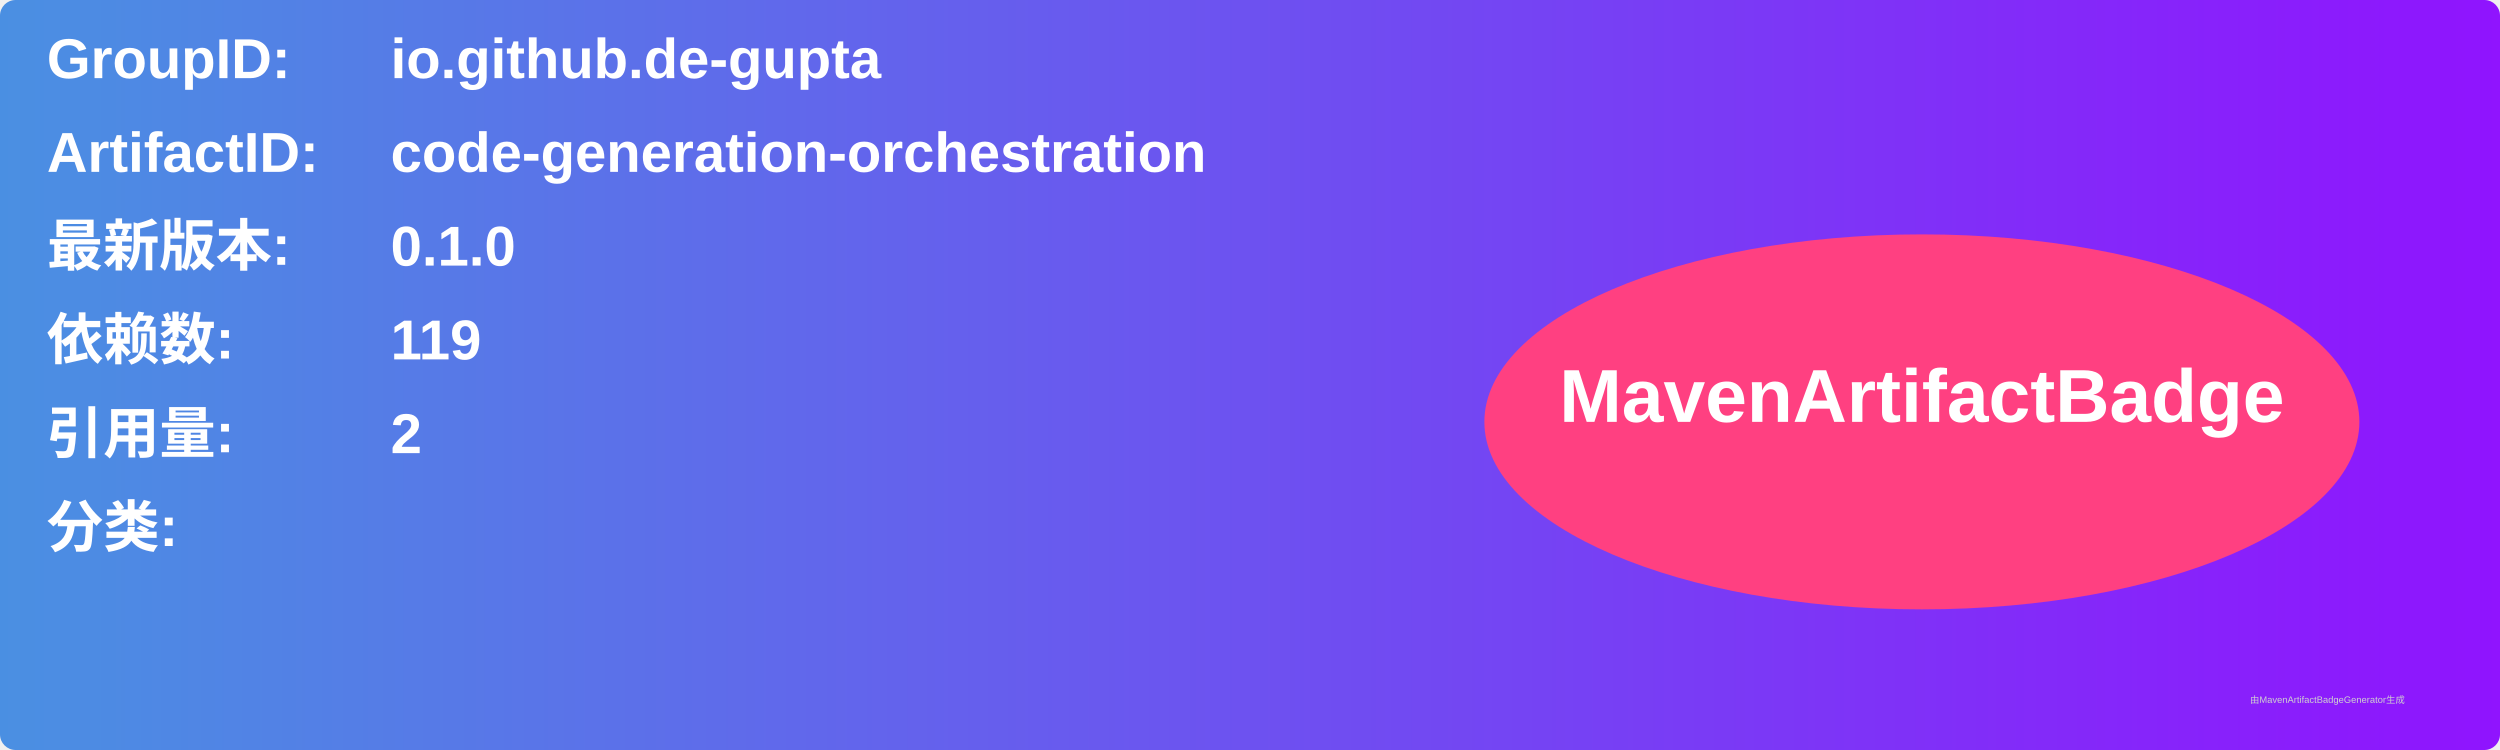
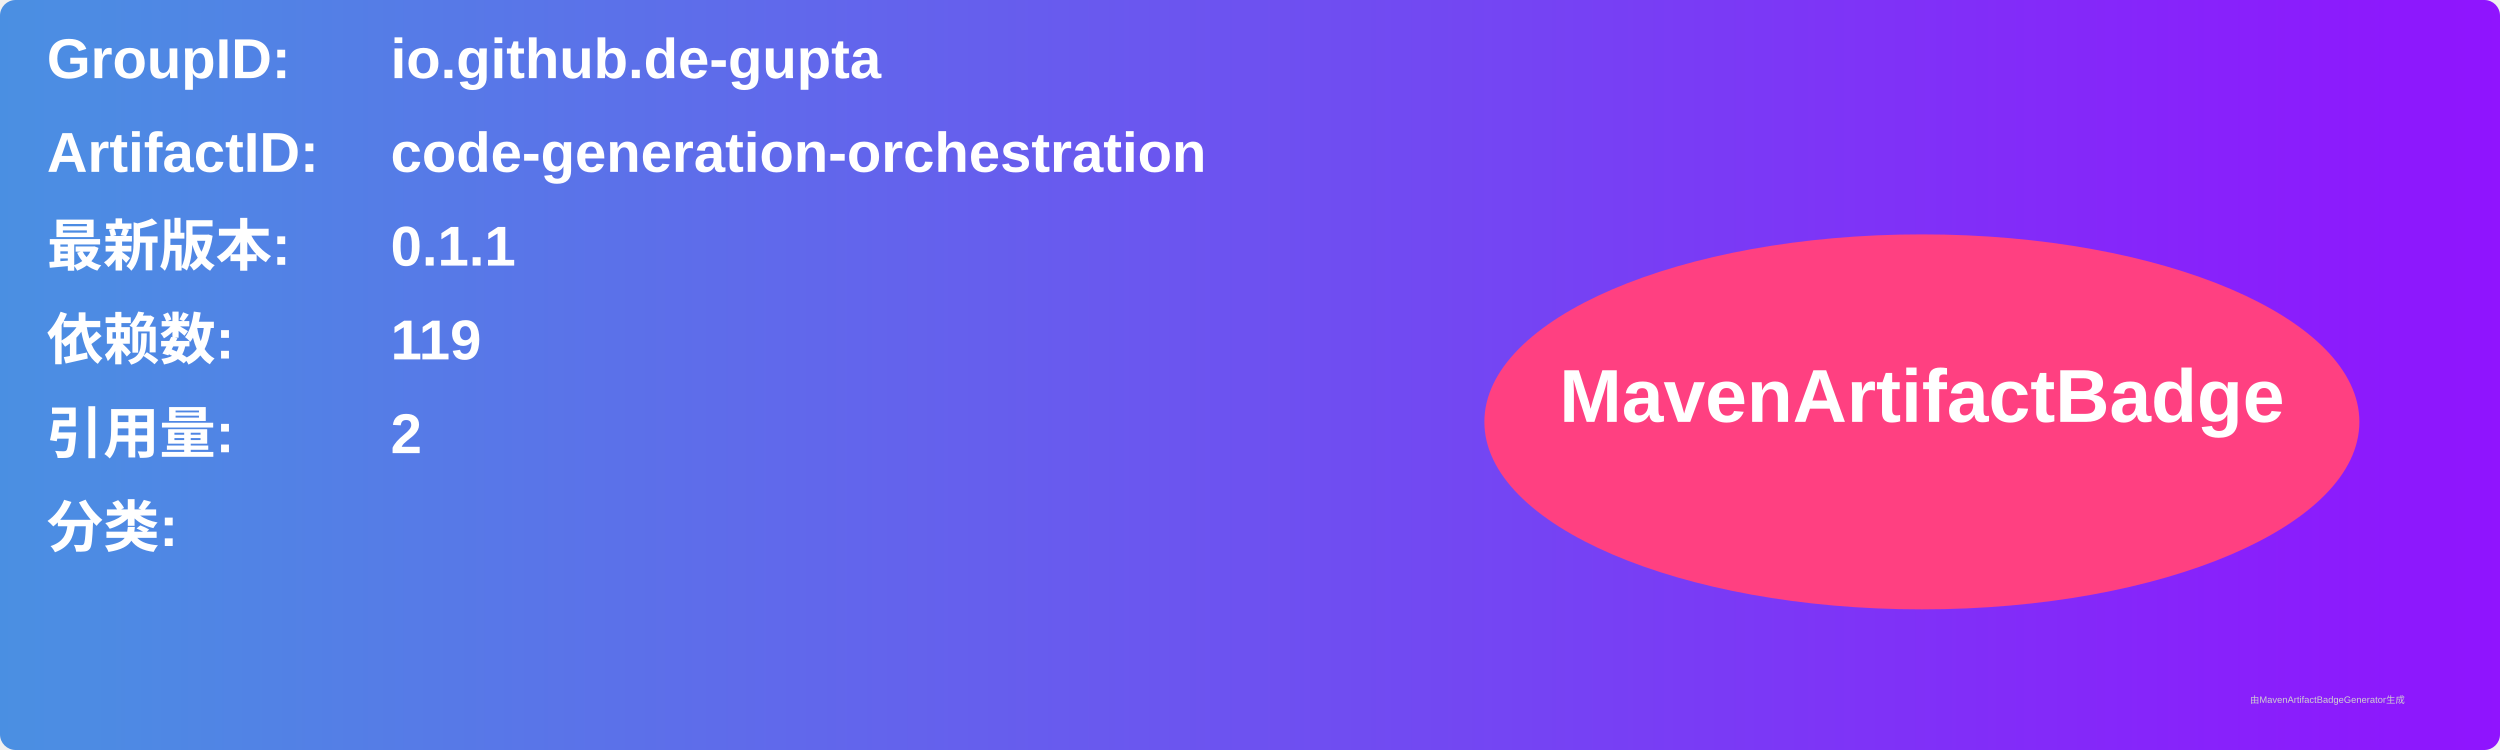
<svg xmlns="http://www.w3.org/2000/svg" width="800" height="240" viewBox="0 0 800 240">
  <linearGradient id="grad" x1="0%" y1="0%" x2="100%" y2="0%">
    <stop offset="0%" stop-color="#4a90e2" />
    <stop offset="100%" stop-color="#9013fe" />
  </linearGradient>
  <rect width="100%" height="100%" rx="5" ry="5" fill="url(#grad)" />
  <g transform="translate(15, 15)">
    <text x="0" y="10" font-family="Arial" font-size="18" fill="white" font-weight="bold" width="260">GroupID:</text>
    <text x="110" y="10" font-family="Arial" font-size="18" fill="white" font-weight="bold" width="460">io.github.de-gupta</text>
    <text x="0" y="40" font-family="Arial" font-size="18" fill="white" font-weight="bold" width="260">ArtifactID:</text>
    <text x="110" y="40" font-family="Arial" font-size="18" fill="white" font-weight="bold" width="460">code-generation-orchestration</text>
    <text x="0" y="70" font-family="Arial" font-size="18" fill="white" font-weight="bold">最新版本:</text>
    <text x="110" y="70" font-family="Arial" font-size="18" fill="white" font-weight="bold">
-       <tspan font-weight="bold">0.1.0</tspan>
+       <tspan font-weight="bold">0.1.1</tspan>
    </text>
    <text x="0" y="100" font-family="Arial" font-size="18" fill="white" font-weight="bold">依赖数: </text>
    <text x="110" y="100" font-family="Arial" font-size="18" fill="white">
      <tspan font-weight="bold">119</tspan>
    </text>
    <text x="0" y="130" font-family="Arial" font-size="18" fill="white" font-weight="bold">引用量: </text>
    <text x="110" y="130" font-family="Arial" font-size="18" fill="white">
      <tspan font-weight="bold">2</tspan>
    </text>
    <text x="0" y="160" font-family="Arial" font-size="18" fill="white" font-weight="bold">分类:</text>
    <text x="10" y="190" font-family="Arial" font-size="10" fill="white">
      <tspan font-weight="bold" />
    </text>
    <ellipse cx="600" cy="120" rx="140" ry="60" fill="#ff4081" />
    <text x="600" y="120" text-anchor="middle" font-family="Arial" font-size="24" fill="white" font-weight="bold">MavenArtifactBadge</text>
  </g>
  <text x="720" y="225" font-family="Arial" font-size="3" fill="#d0d0d0">由MavenArtifactBadgeGenerator生成</text>
</svg>
